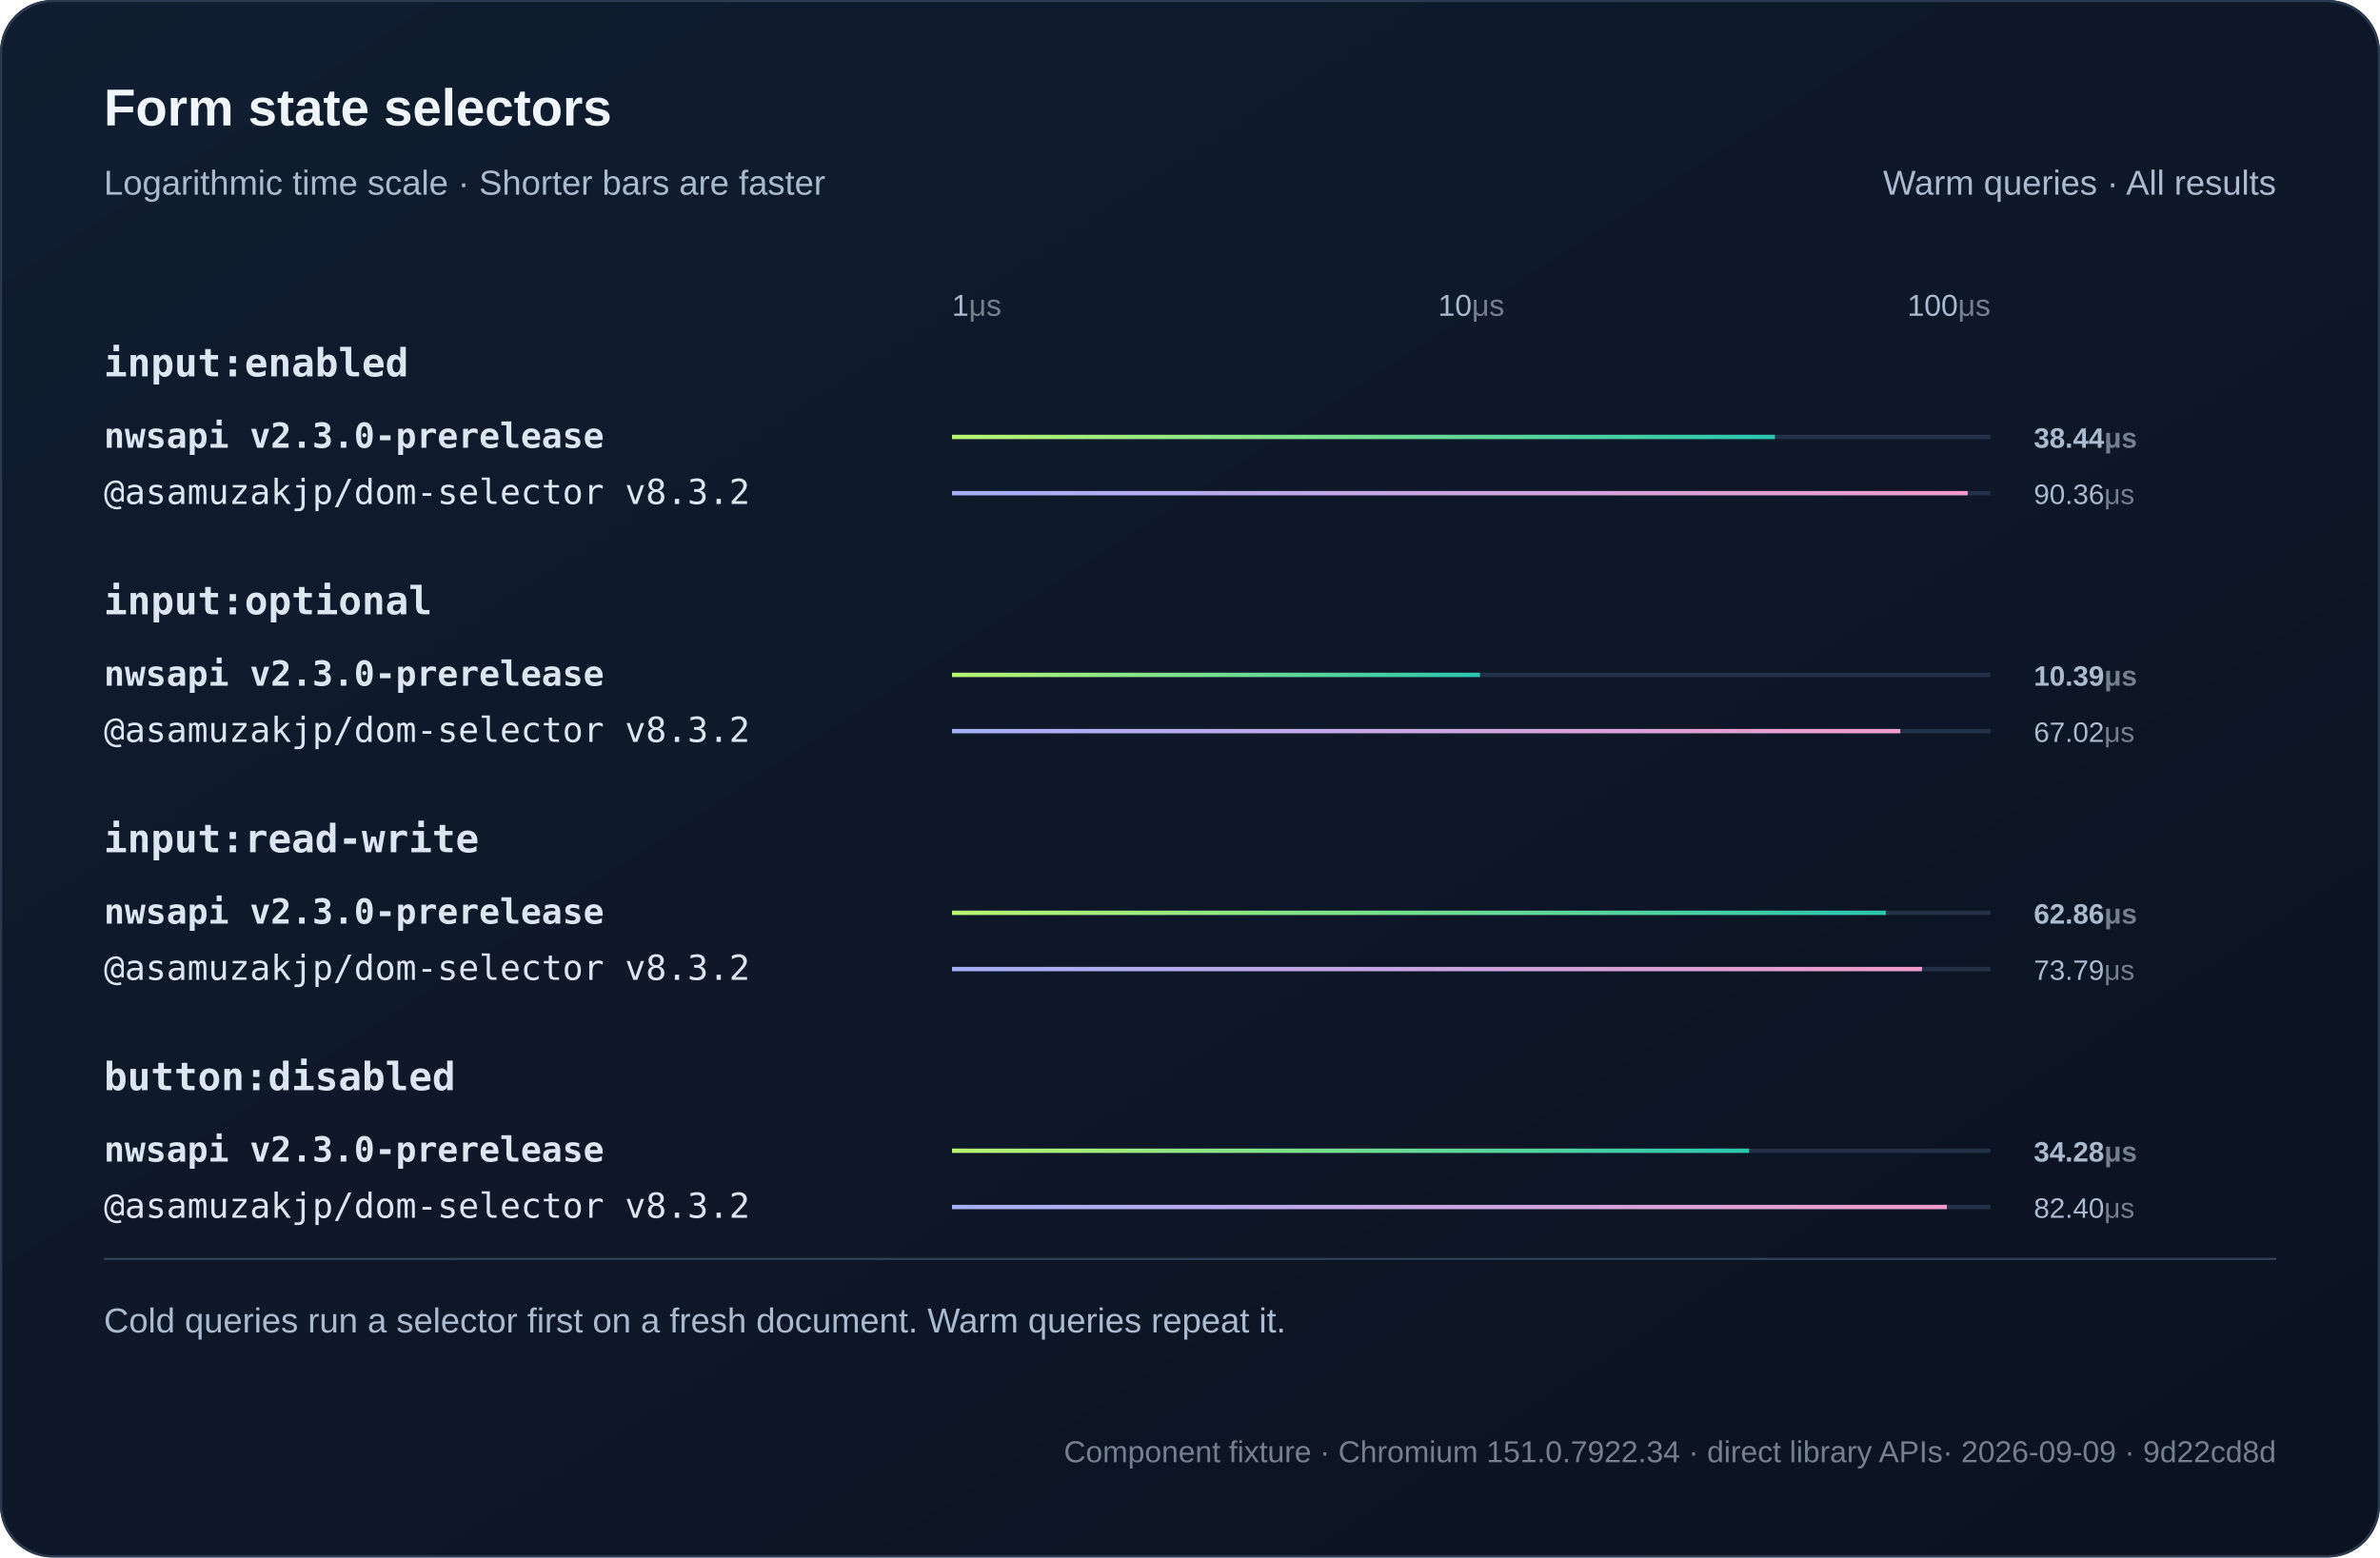
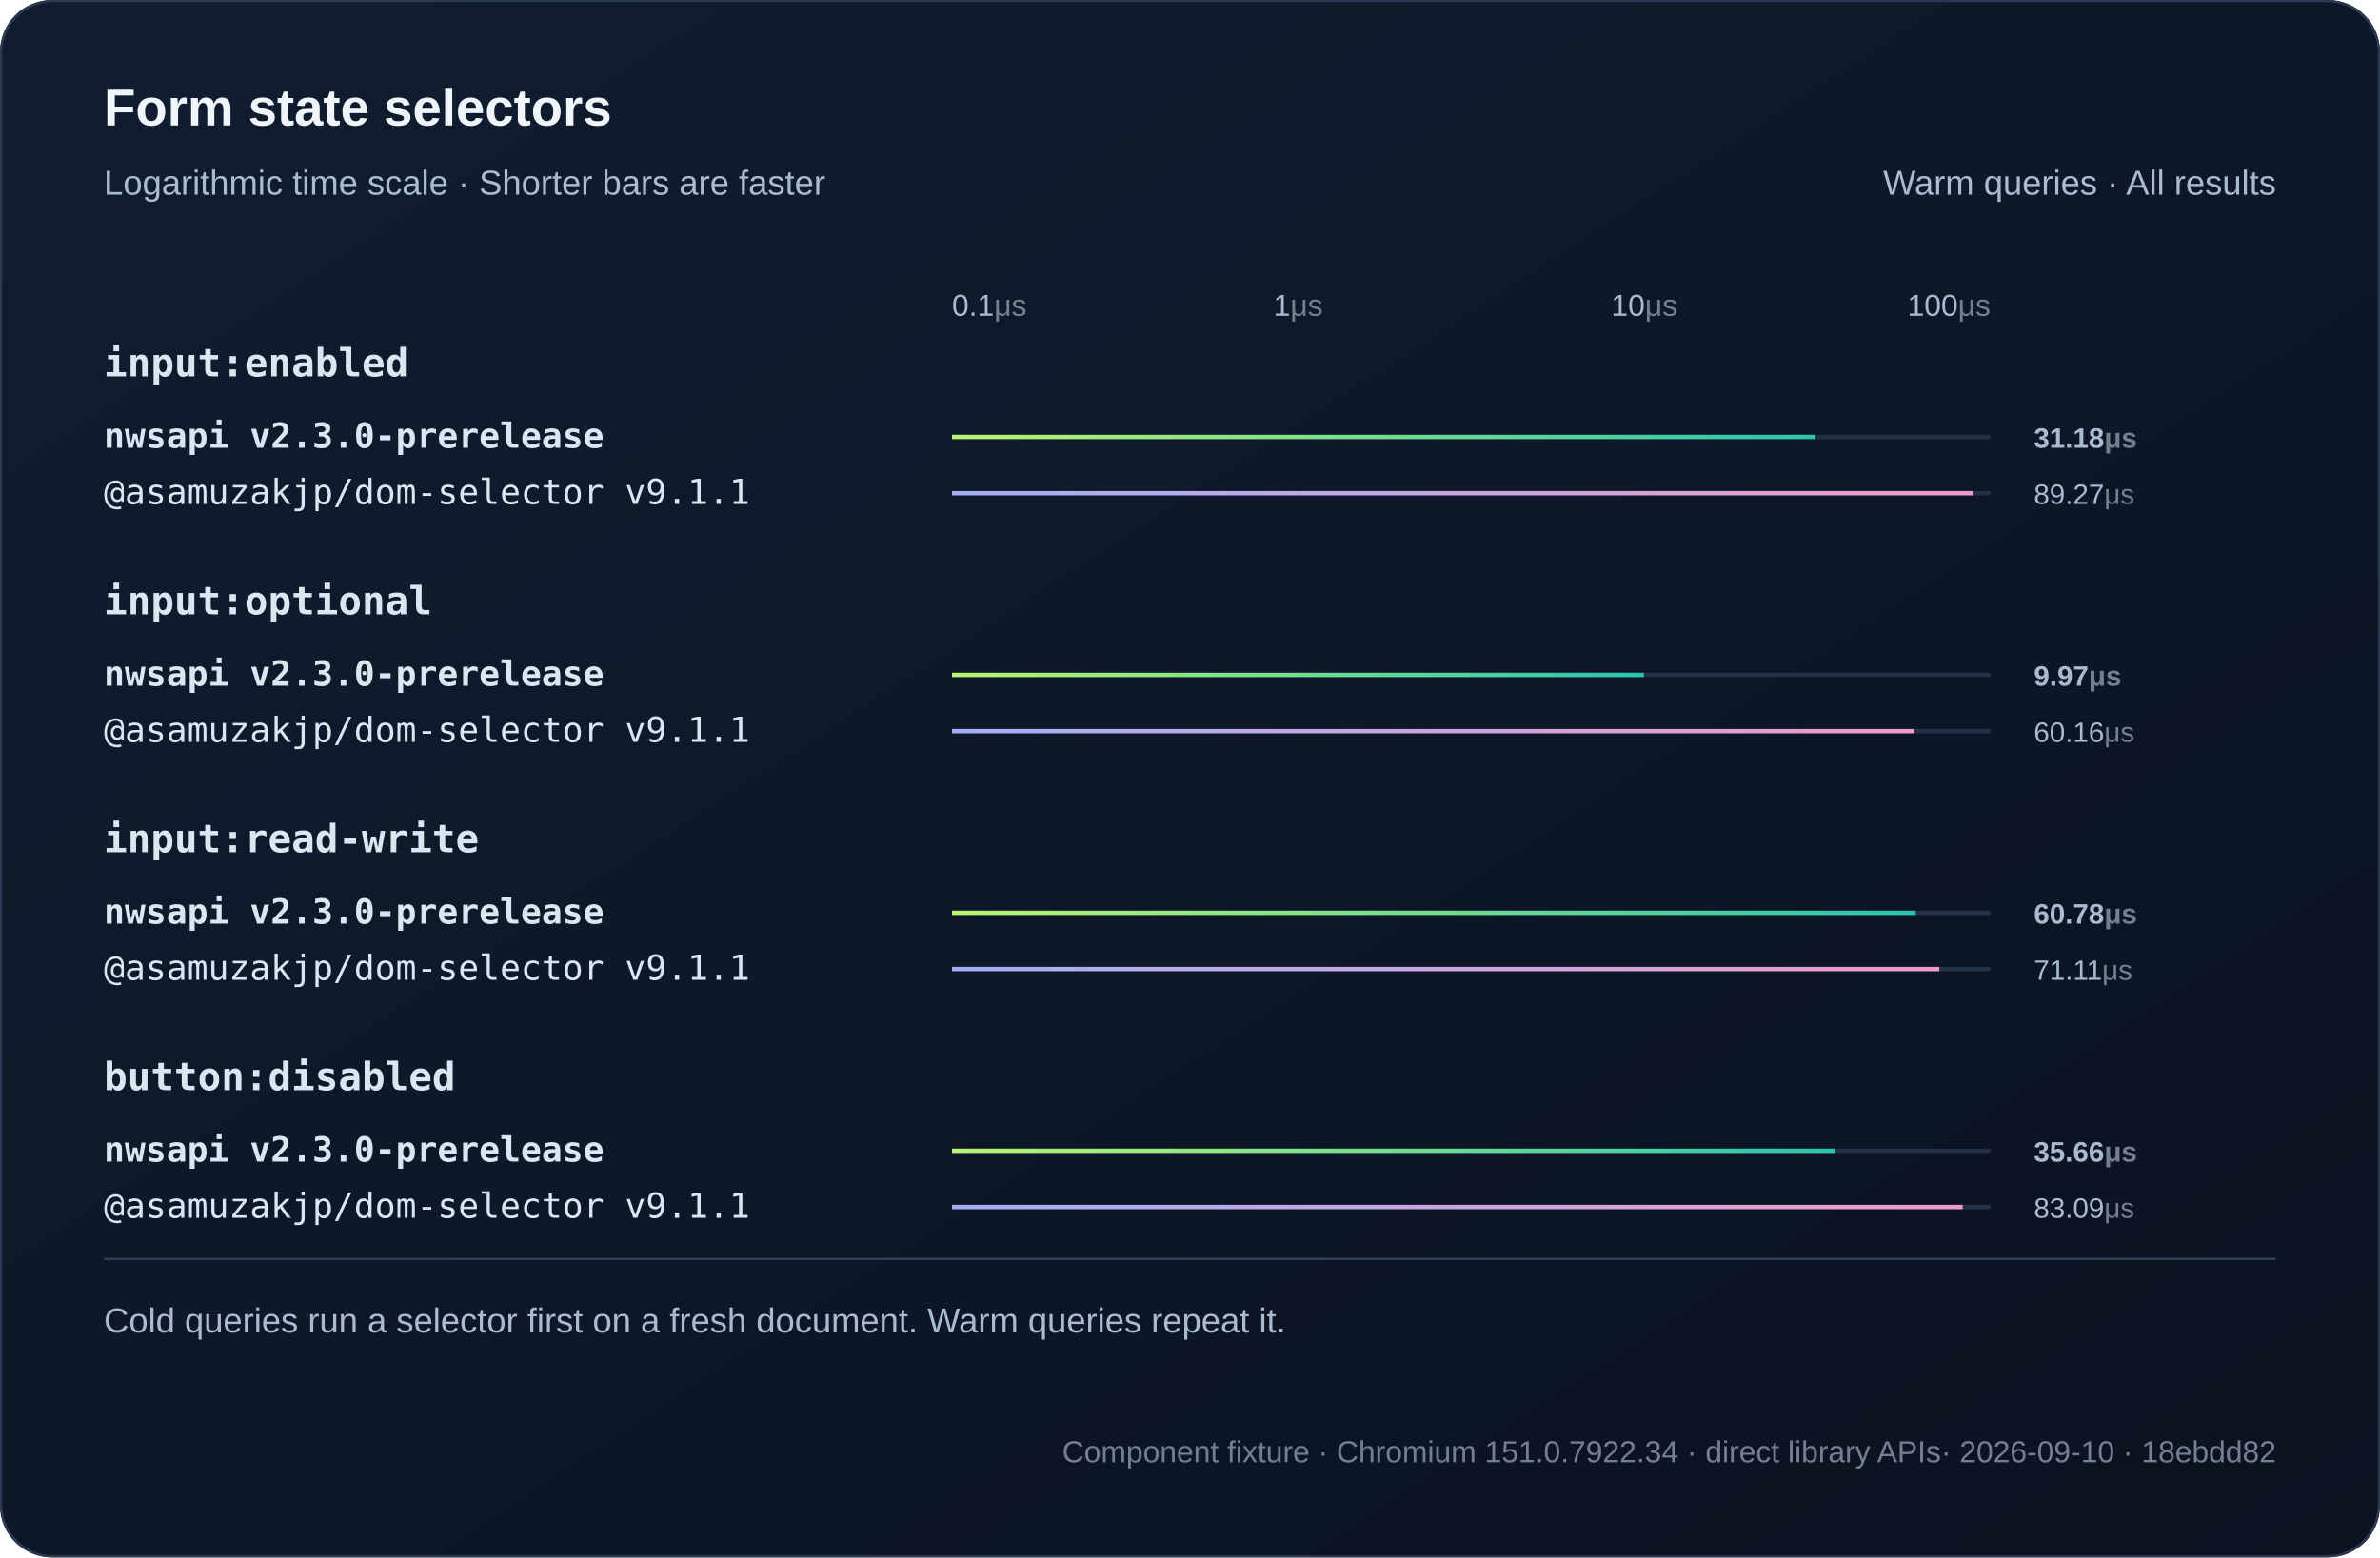
<svg xmlns="http://www.w3.org/2000/svg" width="1100" height="720" viewBox="0 0 1100 720" role="img">
  <defs>
    <linearGradient id="bg" x2="1" y2="1">
      <stop stop-color="#101d30" />
      <stop offset="1" stop-color="#0b1220" />
    </linearGradient>
    <linearGradient id="series0">
      <stop stop-color="#baf471" />
      <stop offset="1" stop-color="#2bc5ae" />
    </linearGradient>
    <linearGradient id="series1">
      <stop stop-color="#a4aff7" />
      <stop offset="1" stop-color="#ef9bc9" />
    </linearGradient>
  </defs>
  <style>text{font-family:Arial,Helvetica,sans-serif;fill:#f0f5fa}
.muted{fill:#aabbd0;font:16px Arial,Helvetica,sans-serif}
.code{font:18px Consolas,Menlo,monospace;fill:#dce6f1}
.note .code{font:16px Consolas,Menlo,monospace}
.metadata,.metadata .code{fill:#75808e;font-size:14px}
.chart-title{font-size:24px;font-weight:700}
.unit{fill:#75808e}
.package{font-family:Consolas,Menlo,monospace}
.comparison{font-size:14px;font-variant-numeric:tabular-nums}
.tick{fill:#aabbd0;font-size:12px}
.time{fill:#aabbd0;font-size:13px;font-variant-numeric:tabular-nums}
.engine{font-size:16px}.selector{font-weight:600}.tick{font-size:14px}.bar{transform-box:fill-box;transform-origin:left center;animation:fill 800ms ease-out both}@keyframes fill{from{transform:scaleX(0)}to{transform:scaleX(1)}}@media(prefers-reduced-motion:reduce){.bar{animation:none}}</style>
  <rect width="1100" height="720" rx="24" fill="url(#bg)" />
  <rect x=".5" y=".5" width="1099" height="719" rx="24" fill="none" stroke="#2b3a50" />
  <text x="48" y="58" class="chart-title">Form state selectors</text>
  <text x="48" y="90" class="muted">Logarithmic time scale · Shorter bars are faster</text>
  <text x="1052" y="90" text-anchor="end" class="muted">Warm queries · All results</text>
-   <text x="440" y="146" text-anchor="start" class="tick">1<tspan class="unit">μs</tspan>
+   <text x="440" y="146" text-anchor="start" class="tick">0.1<tspan class="unit">μs</tspan>
  </text>
-   <text x="680" y="146" text-anchor="middle" class="tick">10<tspan class="unit">μs</tspan>
+   <text x="600" y="146" text-anchor="middle" class="tick">1<tspan class="unit">μs</tspan>
+   </text>
+   <text x="760" y="146" text-anchor="middle" class="tick">10<tspan class="unit">μs</tspan>
  </text>
  <text x="920" y="146" text-anchor="end" class="tick">100<tspan class="unit">μs</tspan>
  </text>
  <text x="48" y="174" class="code selector">input:enabled</text>
  <g>
    <text x="48" y="207" class="code engine" style="font-weight:700">nwsapi v2.3.0-prerelease</text>
    <path d="M440 202h480" stroke="#223048" stroke-width="2" />
-     <rect class="bar" x="440" y="201" width="380.35" height="2" fill="url(#series0)" />
-     <text x="940" y="207" class="time" style="font-weight:700">38.44<tspan class="unit">μs</tspan>
+     <rect class="bar" x="440" y="201" width="399.01" height="2" fill="url(#series0)" />
+     <text x="940" y="207" class="time" style="font-weight:700">31.18<tspan class="unit">μs</tspan>
    </text>
  </g>
  <g>
-     <text x="48" y="233" class="code engine">@asamuzakjp/dom-selector v8.3.2</text>
+     <text x="48" y="233" class="code engine">@asamuzakjp/dom-selector v9.1.1</text>
    <path d="M440 228h480" stroke="#223048" stroke-width="2" />
-     <rect class="bar" x="440" y="227" width="469.43" height="2" fill="url(#series1)" />
-     <text x="940" y="233" class="time">90.36<tspan class="unit">μs</tspan>
+     <rect class="bar" x="440" y="227" width="472.11" height="2" fill="url(#series1)" />
+     <text x="940" y="233" class="time">89.27<tspan class="unit">μs</tspan>
    </text>
  </g>
  <text x="48" y="284" class="code selector">input:optional</text>
  <g>
    <text x="48" y="317" class="code engine" style="font-weight:700">nwsapi v2.3.0-prerelease</text>
    <path d="M440 312h480" stroke="#223048" stroke-width="2" />
-     <rect class="bar" x="440" y="311" width="244.01" height="2" fill="url(#series0)" />
-     <text x="940" y="317" class="time" style="font-weight:700">10.39<tspan class="unit">μs</tspan>
+     <rect class="bar" x="440" y="311" width="319.79" height="2" fill="url(#series0)" />
+     <text x="940" y="317" class="time" style="font-weight:700">9.97<tspan class="unit">μs</tspan>
    </text>
  </g>
  <g>
-     <text x="48" y="343" class="code engine">@asamuzakjp/dom-selector v8.3.2</text>
+     <text x="48" y="343" class="code engine">@asamuzakjp/dom-selector v9.1.1</text>
    <path d="M440 338h480" stroke="#223048" stroke-width="2" />
-     <rect class="bar" x="440" y="337" width="438.29" height="2" fill="url(#series1)" />
-     <text x="940" y="343" class="time">67.02<tspan class="unit">μs</tspan>
+     <rect class="bar" x="440" y="337" width="444.68" height="2" fill="url(#series1)" />
+     <text x="940" y="343" class="time">60.16<tspan class="unit">μs</tspan>
    </text>
  </g>
  <text x="48" y="394" class="code selector">input:read-write</text>
  <g>
    <text x="48" y="427" class="code engine" style="font-weight:700">nwsapi v2.3.0-prerelease</text>
    <path d="M440 422h480" stroke="#223048" stroke-width="2" />
-     <rect class="bar" x="440" y="421" width="431.61" height="2" fill="url(#series0)" />
-     <text x="940" y="427" class="time" style="font-weight:700">62.86<tspan class="unit">μs</tspan>
+     <rect class="bar" x="440" y="421" width="445.4" height="2" fill="url(#series0)" />
+     <text x="940" y="427" class="time" style="font-weight:700">60.78<tspan class="unit">μs</tspan>
    </text>
  </g>
  <g>
-     <text x="48" y="453" class="code engine">@asamuzakjp/dom-selector v8.3.2</text>
+     <text x="48" y="453" class="code engine">@asamuzakjp/dom-selector v9.1.1</text>
    <path d="M440 448h480" stroke="#223048" stroke-width="2" />
-     <rect class="bar" x="440" y="447" width="448.32" height="2" fill="url(#series1)" />
-     <text x="940" y="453" class="time">73.79<tspan class="unit">μs</tspan>
+     <rect class="bar" x="440" y="447" width="456.31" height="2" fill="url(#series1)" />
+     <text x="940" y="453" class="time">71.11<tspan class="unit">μs</tspan>
    </text>
  </g>
  <text x="48" y="504" class="code selector">button:disabled</text>
  <g>
    <text x="48" y="537" class="code engine" style="font-weight:700">nwsapi v2.3.0-prerelease</text>
    <path d="M440 532h480" stroke="#223048" stroke-width="2" />
-     <rect class="bar" x="440" y="531" width="368.41" height="2" fill="url(#series0)" />
-     <text x="940" y="537" class="time" style="font-weight:700">34.28<tspan class="unit">μs</tspan>
+     <rect class="bar" x="440" y="531" width="408.36" height="2" fill="url(#series0)" />
+     <text x="940" y="537" class="time" style="font-weight:700">35.66<tspan class="unit">μs</tspan>
    </text>
  </g>
  <g>
-     <text x="48" y="563" class="code engine">@asamuzakjp/dom-selector v8.3.2</text>
+     <text x="48" y="563" class="code engine">@asamuzakjp/dom-selector v9.1.1</text>
    <path d="M440 558h480" stroke="#223048" stroke-width="2" />
-     <rect class="bar" x="440" y="557" width="459.82" height="2" fill="url(#series1)" />
-     <text x="940" y="563" class="time">82.40<tspan class="unit">μs</tspan>
+     <rect class="bar" x="440" y="557" width="467.13" height="2" fill="url(#series1)" />
+     <text x="940" y="563" class="time">83.09<tspan class="unit">μs</tspan>
    </text>
  </g>
  <path d="M48 582h1004" stroke="#304159" />
  <text x="48" y="616" class="muted">Cold queries run a selector first on a fresh document. Warm queries repeat it.</text>
-   <text x="1052" y="676" text-anchor="end" class="muted note metadata">Component fixture · Chromium 151.0.7922.34 · direct library APIs<tspan fill="#75808e"> · 2026-09-09 · 9d22cd8d</tspan>
+   <text x="1052" y="676" text-anchor="end" class="muted note metadata">Component fixture · Chromium 151.0.7922.34 · direct library APIs<tspan fill="#75808e"> · 2026-09-10 · 18ebdd82</tspan>
  </text>
</svg>
